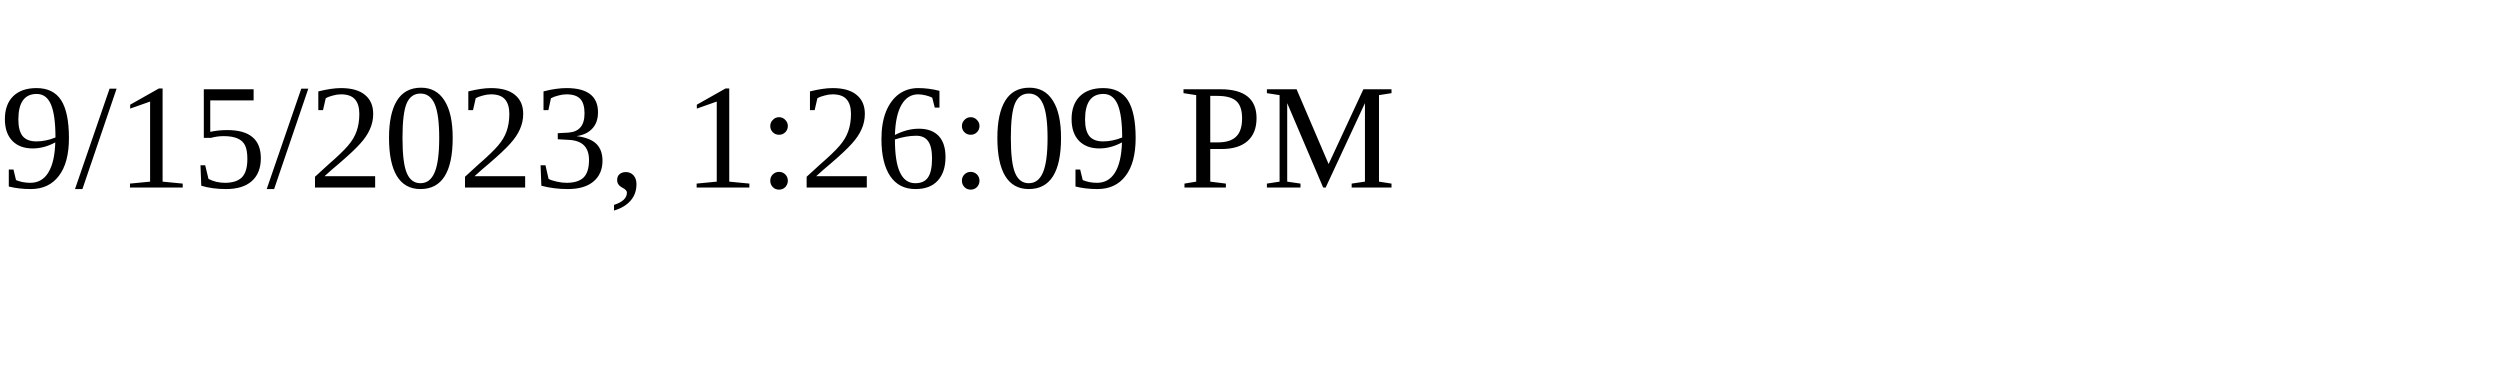
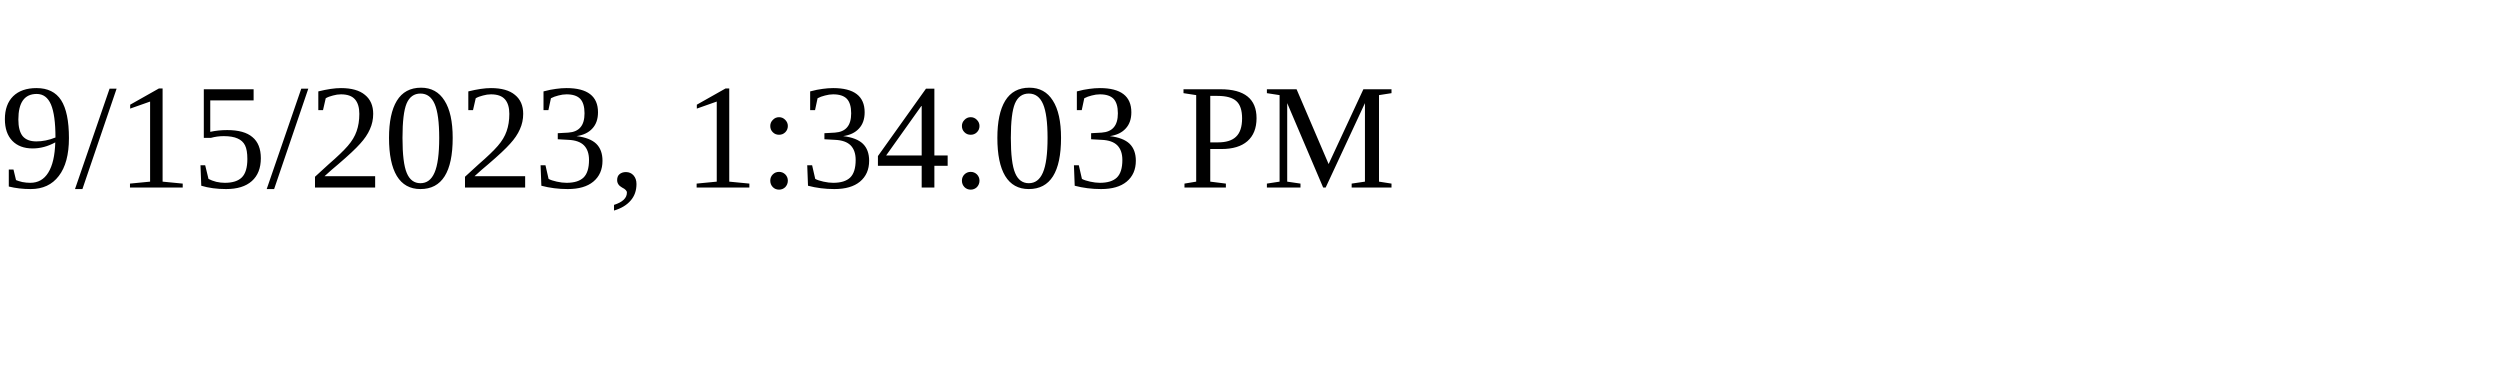
<svg xmlns="http://www.w3.org/2000/svg" height="30" width="200">
-   <text x="0" y="15">9/15/2023, 1:26:09 PM</text>
+   <text x="0" y="15">9/15/2023, 1:34:03 PM</text>
</svg>
